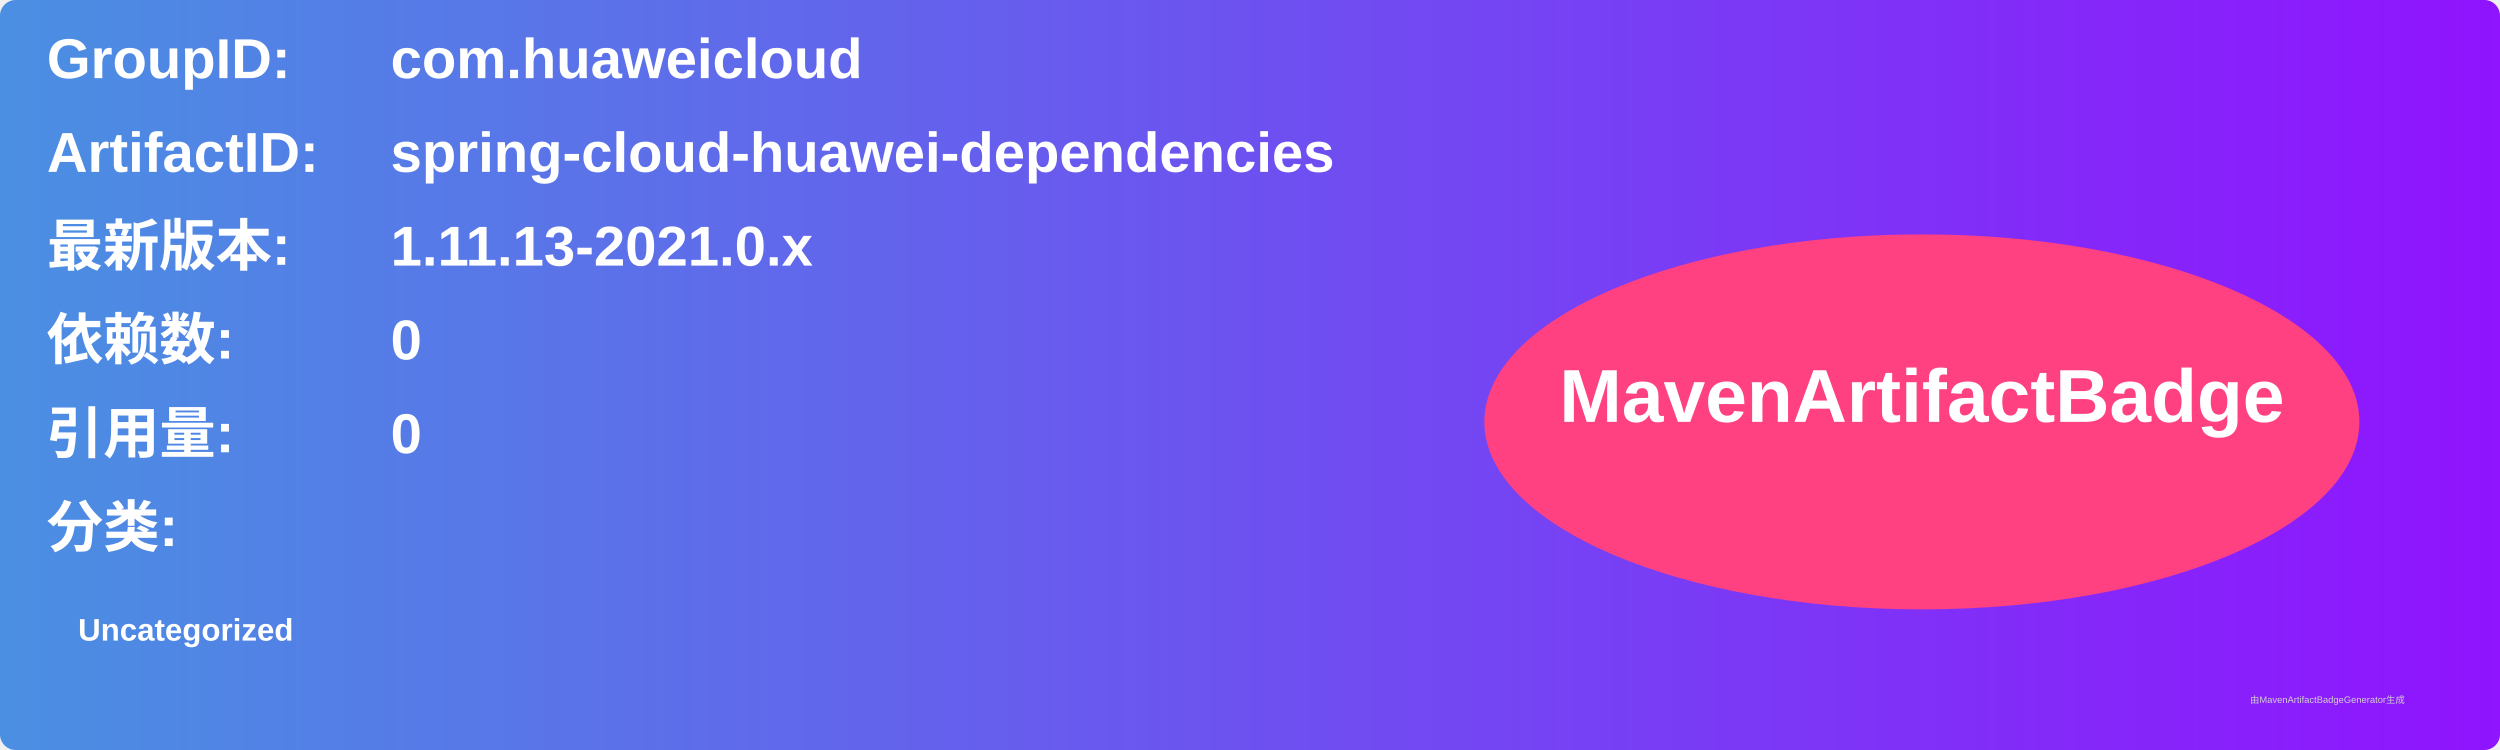
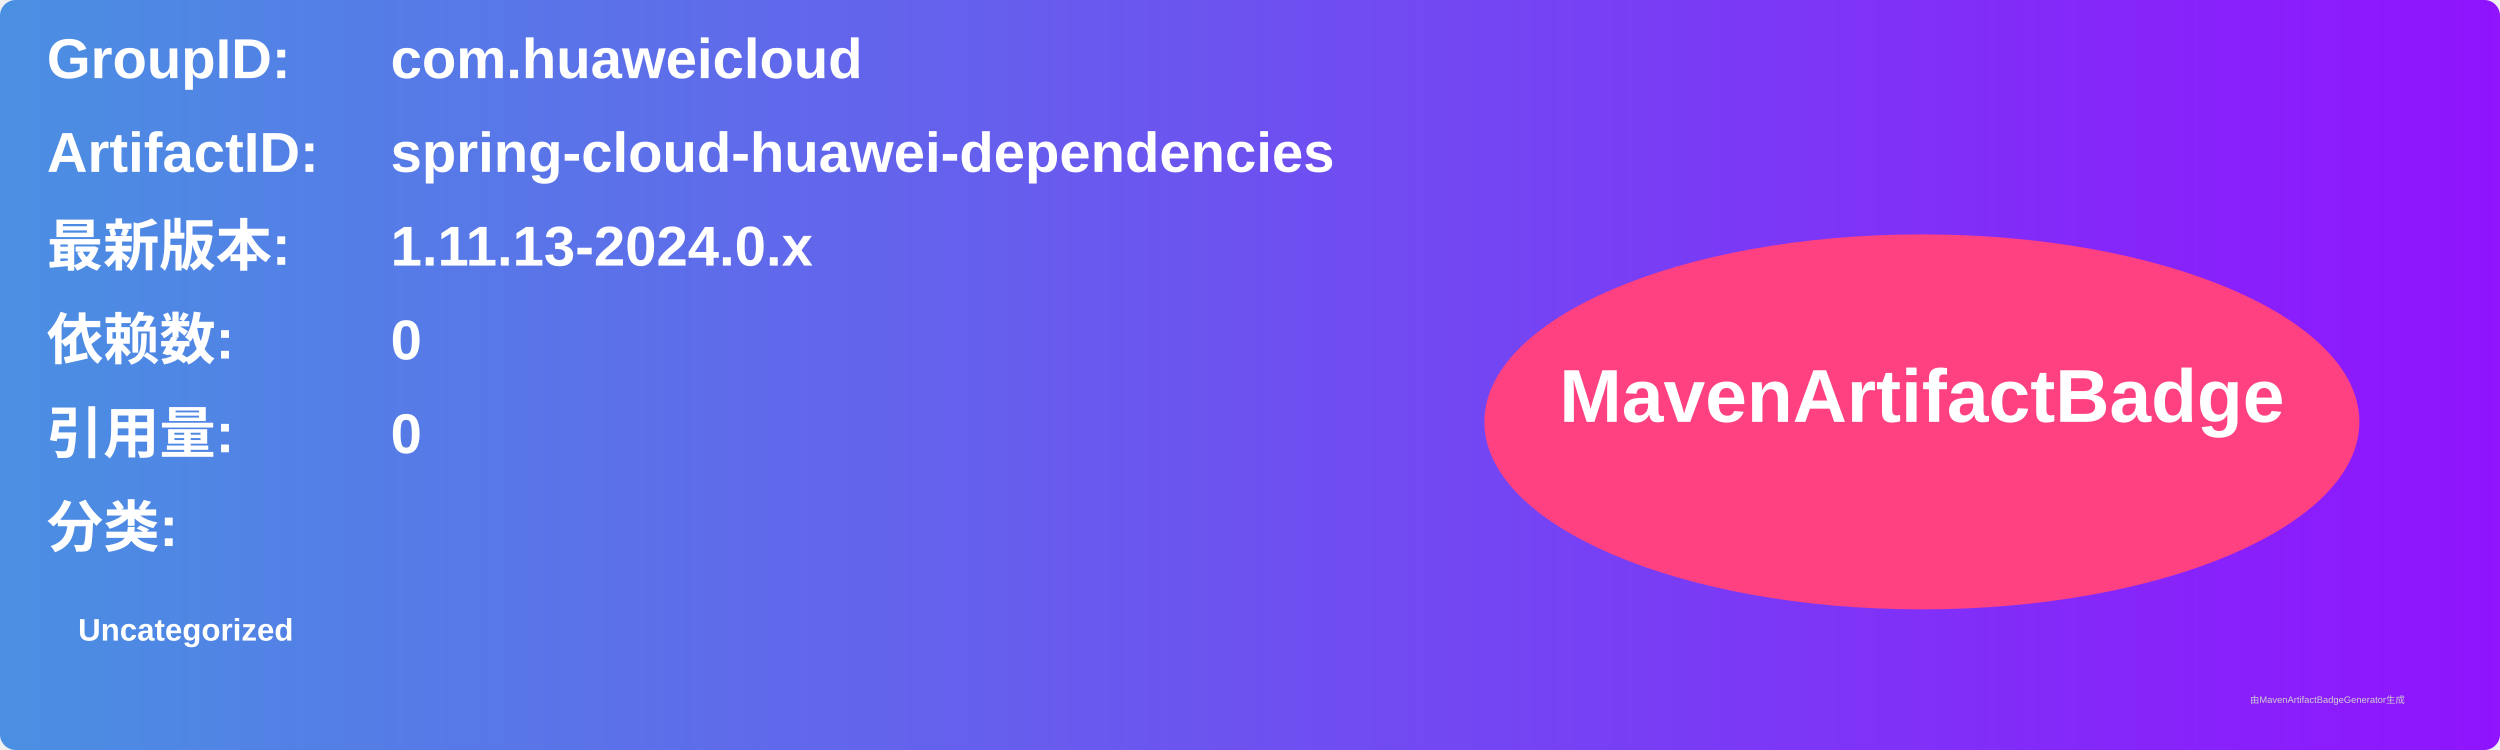
<svg xmlns="http://www.w3.org/2000/svg" width="800" height="240" viewBox="0 0 800 240">
  <linearGradient id="grad" x1="0%" y1="0%" x2="100%" y2="0%">
    <stop offset="0%" stop-color="#4a90e2" />
    <stop offset="100%" stop-color="#9013fe" />
  </linearGradient>
  <rect width="100%" height="100%" rx="5" ry="5" fill="url(#grad)" />
  <g transform="translate(15, 15)">
    <text x="0" y="10" font-family="Arial" font-size="18" fill="white" font-weight="bold" width="260">GroupID:</text>
    <text x="110" y="10" font-family="Arial" font-size="18" fill="white" font-weight="bold" width="460">com.huaweicloud</text>
    <text x="0" y="40" font-family="Arial" font-size="18" fill="white" font-weight="bold" width="260">ArtifactID:</text>
    <text x="110" y="40" font-family="Arial" font-size="18" fill="white" font-weight="bold" width="460">spring-cloud-huawei-dependencies</text>
    <text x="0" y="70" font-family="Arial" font-size="18" fill="white" font-weight="bold">最新版本:</text>
    <text x="110" y="70" font-family="Arial" font-size="18" fill="white" font-weight="bold">
-       <tspan font-weight="bold">1.11.13-2021.0.x</tspan>
+       <tspan font-weight="bold">1.11.13-2024.0.x</tspan>
    </text>
    <text x="0" y="100" font-family="Arial" font-size="18" fill="white" font-weight="bold">依赖数: </text>
    <text x="110" y="100" font-family="Arial" font-size="18" fill="white">
      <tspan font-weight="bold">0</tspan>
    </text>
    <text x="0" y="130" font-family="Arial" font-size="18" fill="white" font-weight="bold">引用量: </text>
    <text x="110" y="130" font-family="Arial" font-size="18" fill="white">
      <tspan font-weight="bold">0</tspan>
    </text>
    <text x="0" y="160" font-family="Arial" font-size="18" fill="white" font-weight="bold">分类:</text>
    <text x="10" y="190" font-family="Arial" font-size="10" fill="white">
      <tspan font-weight="bold">Uncategorized</tspan>
    </text>
    <ellipse cx="600" cy="120" rx="140" ry="60" fill="#ff4081" />
    <text x="600" y="120" text-anchor="middle" font-family="Arial" font-size="24" fill="white" font-weight="bold">MavenArtifactBadge</text>
  </g>
  <text x="720" y="225" font-family="Arial" font-size="3" fill="#d0d0d0">由MavenArtifactBadgeGenerator生成</text>
</svg>
